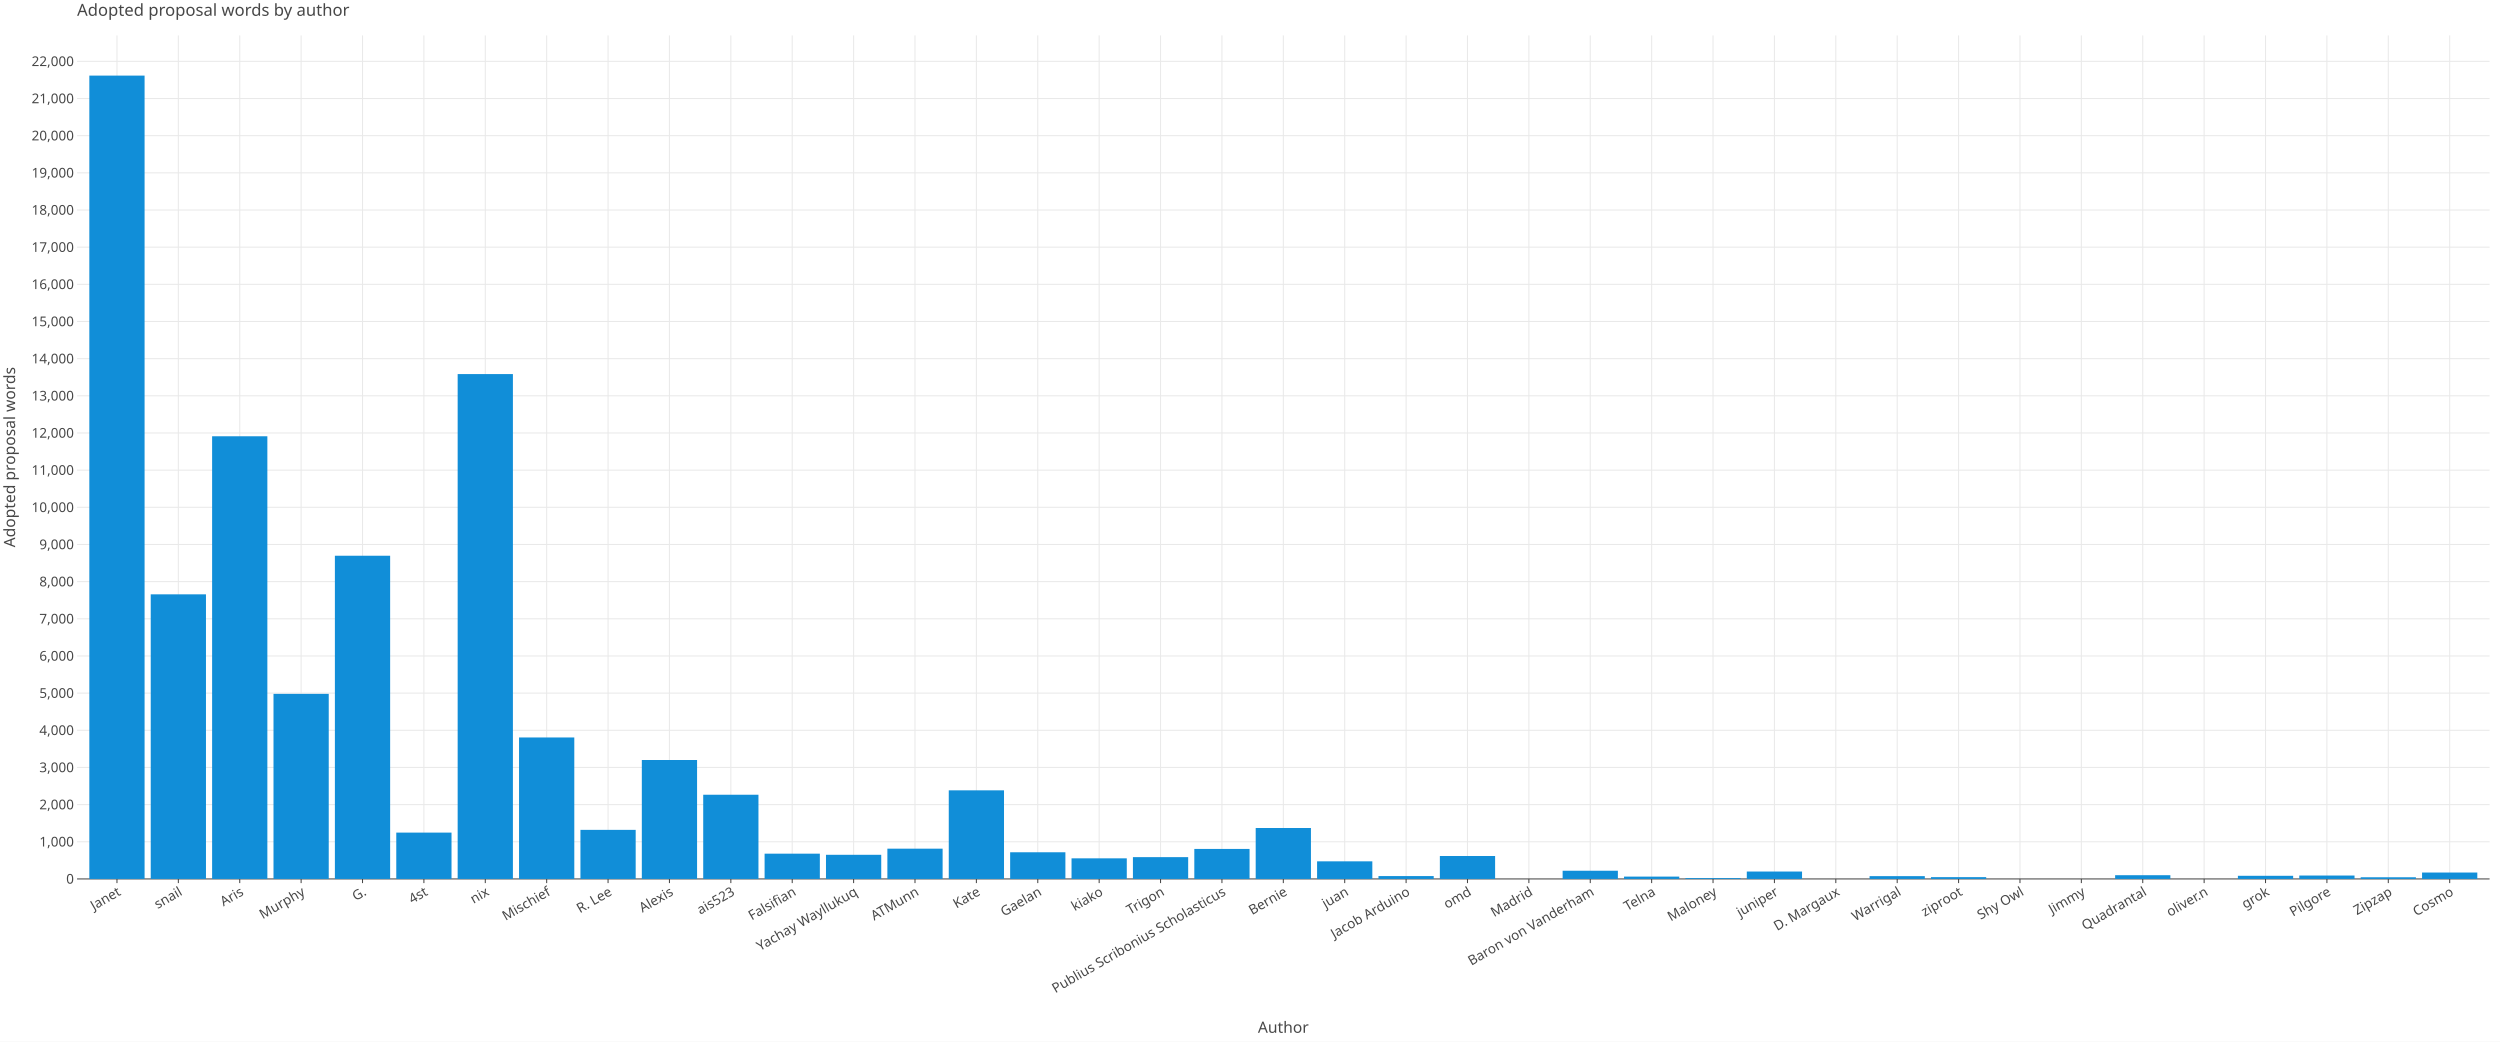
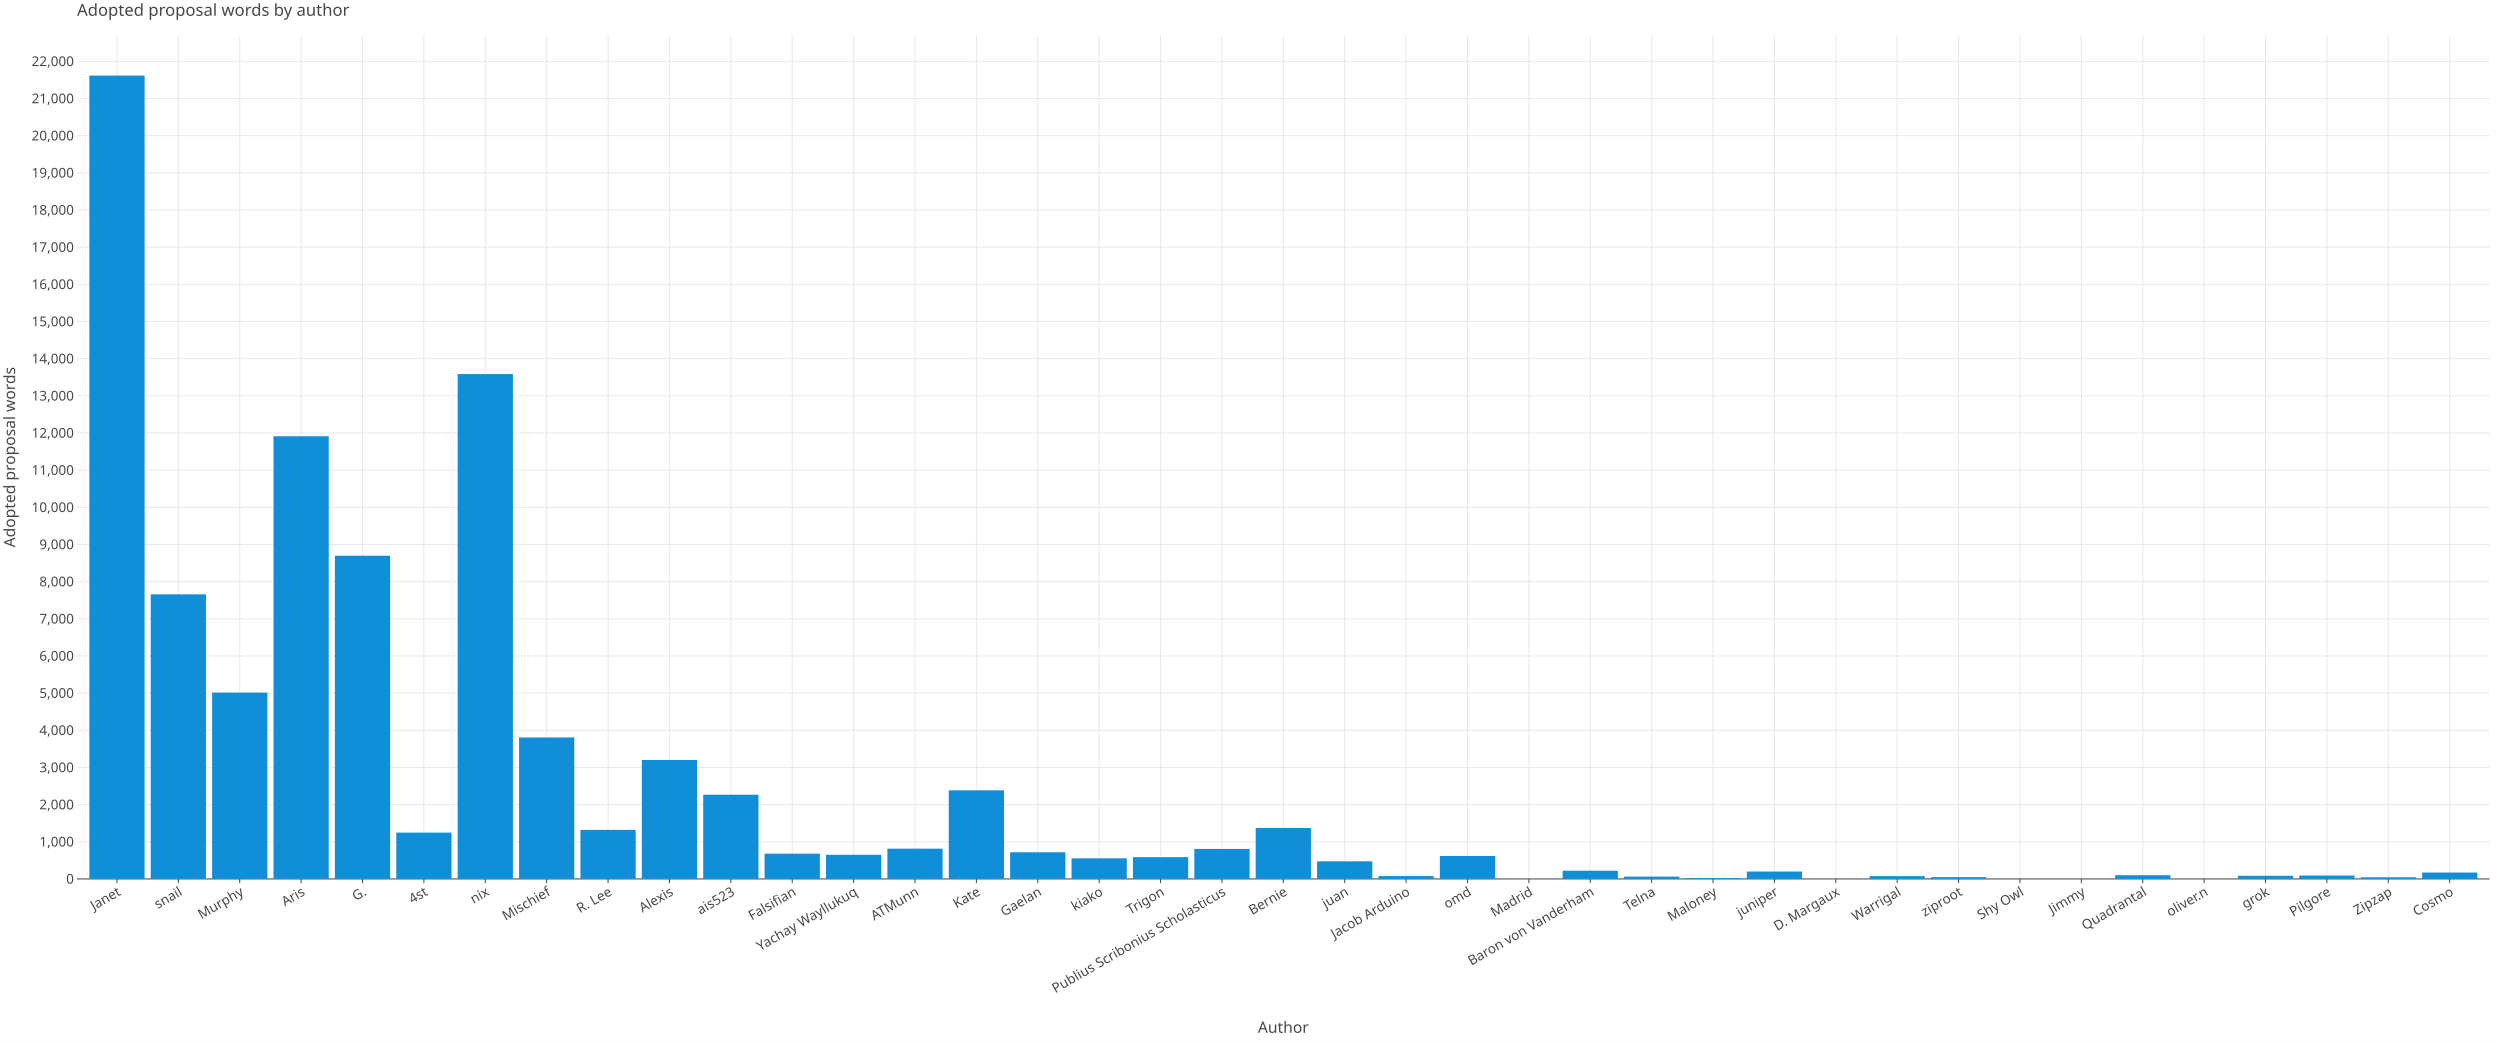
<svg xmlns="http://www.w3.org/2000/svg" class="plt-container" width="2400.0" height="1000.0">
  <style type="text/css">
  .plt-container {
   font-family: Lucida Grande, sans-serif;
   user-select: none;
   -webkit-user-select: none;
   -moz-user-select: none;
   -ms-user-select: none;
}
text {
   text-rendering: optimizeLegibility;
}
- #pP4lR3s .plot-title {
+ #p38RB2d .plot-title {
   fill: #474747;
   font-family: Lucida Grande, sans-serif;
   font-size: 16.0px;
   font-weight: normal;
   font-style: normal;   
}
- #pP4lR3s .plot-subtitle {
+ #p38RB2d .plot-subtitle {
   fill: #474747;
   font-family: Lucida Grande, sans-serif;
   font-size: 15.0px;
   font-weight: normal;
   font-style: normal;   
}
- #pP4lR3s .plot-caption {
-    fill: #474747;
-    font-family: Lucida Grande, sans-serif;
-    font-size: 13.0px;
-    font-weight: normal;
-    font-style: normal;   
- }
- #pP4lR3s .legend-title {
+ #p38RB2d .plot-caption {
+    fill: #474747;
+    font-family: Lucida Grande, sans-serif;
+    font-size: 13.0px;
+    font-weight: normal;
+    font-style: normal;   
+ }
+ #p38RB2d .legend-title {
   fill: #474747;
   font-family: Lucida Grande, sans-serif;
   font-size: 15.0px;
   font-weight: normal;
   font-style: normal;   
}
- #pP4lR3s .legend-item {
-    fill: #474747;
-    font-family: Lucida Grande, sans-serif;
-    font-size: 13.0px;
-    font-weight: normal;
-    font-style: normal;   
- }
- #pP4lR3s .axis-title-x {
+ #p38RB2d .legend-item {
+    fill: #474747;
+    font-family: Lucida Grande, sans-serif;
+    font-size: 13.0px;
+    font-weight: normal;
+    font-style: normal;   
+ }
+ #p38RB2d .axis-title-x {
   fill: #474747;
   font-family: Lucida Grande, sans-serif;
   font-size: 15.0px;
   font-weight: normal;
   font-style: normal;   
}
- #pP4lR3s .axis-text-x {
-    fill: #474747;
-    font-family: Lucida Grande, sans-serif;
-    font-size: 13.0px;
-    font-weight: normal;
-    font-style: normal;   
- }
- #dmulY1y .axis-tooltip-text-x {
+ #p38RB2d .axis-text-x {
+    fill: #474747;
+    font-family: Lucida Grande, sans-serif;
+    font-size: 13.0px;
+    font-weight: normal;
+    font-style: normal;   
+ }
+ #dpO86k1 .axis-tooltip-text-x {
   fill: #ffffff;
   font-family: Lucida Grande, sans-serif;
   font-size: 13.0px;
   font-weight: normal;
   font-style: normal;   
}
- #pP4lR3s .axis-title-y {
+ #p38RB2d .axis-title-y {
   fill: #474747;
   font-family: Lucida Grande, sans-serif;
   font-size: 15.0px;
   font-weight: normal;
   font-style: normal;   
}
- #pP4lR3s .axis-text-y {
-    fill: #474747;
-    font-family: Lucida Grande, sans-serif;
-    font-size: 13.0px;
-    font-weight: normal;
-    font-style: normal;   
- }
- #dmulY1y .axis-tooltip-text-y {
+ #p38RB2d .axis-text-y {
+    fill: #474747;
+    font-family: Lucida Grande, sans-serif;
+    font-size: 13.0px;
+    font-weight: normal;
+    font-style: normal;   
+ }
+ #dpO86k1 .axis-tooltip-text-y {
   fill: #ffffff;
   font-family: Lucida Grande, sans-serif;
   font-size: 13.0px;
   font-weight: normal;
   font-style: normal;   
}
- #pP4lR3s .facet-strip-text-x {
-    fill: #474747;
-    font-family: Lucida Grande, sans-serif;
-    font-size: 13.0px;
-    font-weight: normal;
-    font-style: normal;   
- }
- #pP4lR3s .facet-strip-text-y {
-    fill: #474747;
-    font-family: Lucida Grande, sans-serif;
-    font-size: 13.0px;
-    font-weight: normal;
-    font-style: normal;   
- }
- #dmulY1y .tooltip-text {
-    fill: #474747;
-    font-family: Lucida Grande, sans-serif;
-    font-size: 13.0px;
-    font-weight: normal;
-    font-style: normal;   
- }
- #dmulY1y .tooltip-title {
+ #p38RB2d .facet-strip-text-x {
+    fill: #474747;
+    font-family: Lucida Grande, sans-serif;
+    font-size: 13.0px;
+    font-weight: normal;
+    font-style: normal;   
+ }
+ #p38RB2d .facet-strip-text-y {
+    fill: #474747;
+    font-family: Lucida Grande, sans-serif;
+    font-size: 13.0px;
+    font-weight: normal;
+    font-style: normal;   
+ }
+ #dpO86k1 .tooltip-text {
+    fill: #474747;
+    font-family: Lucida Grande, sans-serif;
+    font-size: 13.0px;
+    font-weight: normal;
+    font-style: normal;   
+ }
+ #dpO86k1 .tooltip-title {
   fill: #474747;
   font-family: Lucida Grande, sans-serif;
   font-size: 13.0px;
   font-weight: bold;
   font-style: normal;   
}
- #dmulY1y .tooltip-label {
+ #dpO86k1 .tooltip-label {
   fill: #474747;
   font-family: Lucida Grande, sans-serif;
   font-size: 13.0px;
   font-weight: bold;
   font-style: normal;   
}

  </style>
-   <g id="pP4lR3s">
+   <g id="p38RB2d">
    <rect x="0.0" y="0.0" height="1000.0" width="2400.0" stroke="rgb(71,71,71)" stroke-opacity="1.0" stroke-width="0.0" fill="rgb(255,255,255)" fill-opacity="1.0">
    </rect>
    <g transform="translate(23.0 34.0 ) ">
      <g transform="translate(50.97652 809.7774 ) ">
        <line x1="38.306" y1="-0.0" x2="38.306" y2="-809.777" stroke="rgb(233,233,233)" stroke-opacity="1.0" stroke-width="1.0">
        </line>
        <line x1="97.238" y1="-0.0" x2="97.238" y2="-809.777" stroke="rgb(233,233,233)" stroke-opacity="1.0" stroke-width="1.0">
        </line>
        <line x1="156.17" y1="-0.0" x2="156.17" y2="-809.777" stroke="rgb(233,233,233)" stroke-opacity="1.0" stroke-width="1.0">
        </line>
        <line x1="215.101" y1="-0.0" x2="215.101" y2="-809.777" stroke="rgb(233,233,233)" stroke-opacity="1.0" stroke-width="1.0">
        </line>
        <line x1="274.033" y1="-0.0" x2="274.033" y2="-809.777" stroke="rgb(233,233,233)" stroke-opacity="1.0" stroke-width="1.0">
        </line>
        <line x1="332.965" y1="-0.0" x2="332.965" y2="-809.777" stroke="rgb(233,233,233)" stroke-opacity="1.0" stroke-width="1.0">
        </line>
        <line x1="391.897" y1="-0.0" x2="391.897" y2="-809.777" stroke="rgb(233,233,233)" stroke-opacity="1.0" stroke-width="1.0">
        </line>
        <line x1="450.829" y1="-0.0" x2="450.829" y2="-809.777" stroke="rgb(233,233,233)" stroke-opacity="1.0" stroke-width="1.0">
        </line>
        <line x1="509.761" y1="-0.0" x2="509.761" y2="-809.777" stroke="rgb(233,233,233)" stroke-opacity="1.0" stroke-width="1.0">
        </line>
        <line x1="568.693" y1="-0.0" x2="568.693" y2="-809.777" stroke="rgb(233,233,233)" stroke-opacity="1.0" stroke-width="1.0">
        </line>
        <line x1="627.625" y1="-0.0" x2="627.625" y2="-809.777" stroke="rgb(233,233,233)" stroke-opacity="1.0" stroke-width="1.0">
        </line>
        <line x1="686.557" y1="-0.0" x2="686.557" y2="-809.777" stroke="rgb(233,233,233)" stroke-opacity="1.0" stroke-width="1.0">
        </line>
        <line x1="745.488" y1="-0.0" x2="745.488" y2="-809.777" stroke="rgb(233,233,233)" stroke-opacity="1.0" stroke-width="1.0">
        </line>
        <line x1="804.42" y1="-0.0" x2="804.42" y2="-809.777" stroke="rgb(233,233,233)" stroke-opacity="1.0" stroke-width="1.0">
        </line>
        <line x1="863.352" y1="-0.0" x2="863.352" y2="-809.777" stroke="rgb(233,233,233)" stroke-opacity="1.0" stroke-width="1.0">
        </line>
        <line x1="922.284" y1="-0.0" x2="922.284" y2="-809.777" stroke="rgb(233,233,233)" stroke-opacity="1.0" stroke-width="1.0">
        </line>
        <line x1="981.216" y1="-0.0" x2="981.216" y2="-809.777" stroke="rgb(233,233,233)" stroke-opacity="1.0" stroke-width="1.0">
        </line>
        <line x1="1040.148" y1="-0.0" x2="1040.148" y2="-809.777" stroke="rgb(233,233,233)" stroke-opacity="1.0" stroke-width="1.0">
        </line>
        <line x1="1099.08" y1="-0.0" x2="1099.08" y2="-809.777" stroke="rgb(233,233,233)" stroke-opacity="1.0" stroke-width="1.0">
        </line>
        <line x1="1158.012" y1="-0.0" x2="1158.012" y2="-809.777" stroke="rgb(233,233,233)" stroke-opacity="1.0" stroke-width="1.0">
        </line>
        <line x1="1216.944" y1="-0.0" x2="1216.944" y2="-809.777" stroke="rgb(233,233,233)" stroke-opacity="1.0" stroke-width="1.0">
        </line>
        <line x1="1275.876" y1="-0.0" x2="1275.876" y2="-809.777" stroke="rgb(233,233,233)" stroke-opacity="1.0" stroke-width="1.0">
        </line>
        <line x1="1334.807" y1="-0.0" x2="1334.807" y2="-809.777" stroke="rgb(233,233,233)" stroke-opacity="1.0" stroke-width="1.0">
        </line>
        <line x1="1393.739" y1="-0.0" x2="1393.739" y2="-809.777" stroke="rgb(233,233,233)" stroke-opacity="1.0" stroke-width="1.0">
        </line>
        <line x1="1452.671" y1="-0.0" x2="1452.671" y2="-809.777" stroke="rgb(233,233,233)" stroke-opacity="1.0" stroke-width="1.0">
        </line>
        <line x1="1511.603" y1="-0.0" x2="1511.603" y2="-809.777" stroke="rgb(233,233,233)" stroke-opacity="1.0" stroke-width="1.0">
        </line>
        <line x1="1570.535" y1="-0.0" x2="1570.535" y2="-809.777" stroke="rgb(233,233,233)" stroke-opacity="1.0" stroke-width="1.0">
        </line>
        <line x1="1629.467" y1="-0.0" x2="1629.467" y2="-809.777" stroke="rgb(233,233,233)" stroke-opacity="1.0" stroke-width="1.0">
        </line>
        <line x1="1688.399" y1="-0.0" x2="1688.399" y2="-809.777" stroke="rgb(233,233,233)" stroke-opacity="1.0" stroke-width="1.0">
        </line>
        <line x1="1747.331" y1="-0.0" x2="1747.331" y2="-809.777" stroke="rgb(233,233,233)" stroke-opacity="1.0" stroke-width="1.0">
        </line>
        <line x1="1806.263" y1="-0.0" x2="1806.263" y2="-809.777" stroke="rgb(233,233,233)" stroke-opacity="1.0" stroke-width="1.0">
        </line>
        <line x1="1865.194" y1="-0.0" x2="1865.194" y2="-809.777" stroke="rgb(233,233,233)" stroke-opacity="1.0" stroke-width="1.0">
        </line>
        <line x1="1924.126" y1="-0.0" x2="1924.126" y2="-809.777" stroke="rgb(233,233,233)" stroke-opacity="1.0" stroke-width="1.0">
        </line>
        <line x1="1983.058" y1="-0.0" x2="1983.058" y2="-809.777" stroke="rgb(233,233,233)" stroke-opacity="1.0" stroke-width="1.0">
        </line>
        <line x1="2041.99" y1="-0.0" x2="2041.99" y2="-809.777" stroke="rgb(233,233,233)" stroke-opacity="1.0" stroke-width="1.0">
        </line>
        <line x1="2100.922" y1="-0.0" x2="2100.922" y2="-809.777" stroke="rgb(233,233,233)" stroke-opacity="1.0" stroke-width="1.0">
        </line>
        <line x1="2159.854" y1="-0.0" x2="2159.854" y2="-809.777" stroke="rgb(233,233,233)" stroke-opacity="1.0" stroke-width="1.0">
        </line>
        <line x1="2218.786" y1="-0.0" x2="2218.786" y2="-809.777" stroke="rgb(233,233,233)" stroke-opacity="1.0" stroke-width="1.0">
        </line>
        <line x1="2277.718" y1="-0.0" x2="2277.718" y2="-809.777" stroke="rgb(233,233,233)" stroke-opacity="1.0" stroke-width="1.0">
        </line>
        <g transform="translate(38.30573 0.0 ) ">
          <line stroke-width="1.0" stroke="rgb(71,71,71)" stroke-opacity="1.0" x2="0.0" y2="4.0">
          </line>
          <g transform="translate(0.0 7.0 ) rotate(-30.0 ) ">
            <text class="axis-text-x" text-anchor="end" dy="0.7em">
            Janet
            </text>
          </g>
        </g>
        <g transform="translate(97.23763 0.0 ) ">
          <line stroke-width="1.0" stroke="rgb(71,71,71)" stroke-opacity="1.0" x2="0.0" y2="4.0">
          </line>
          <g transform="translate(0.0 7.0 ) rotate(-30.0 ) ">
            <text class="axis-text-x" text-anchor="end" dy="0.7em">
            snail
            </text>
          </g>
        </g>
        <g transform="translate(156.1695 0.0 ) ">
          <line stroke-width="1.0" stroke="rgb(71,71,71)" stroke-opacity="1.0" x2="0.0" y2="4.0">
          </line>
          <g transform="translate(0.0 7.0 ) rotate(-30.0 ) ">
            <text class="axis-text-x" text-anchor="end" dy="0.7em">
+             Murphy
+             </text>
+           </g>
+         </g>
+         <g transform="translate(215.1014 0.0 ) ">
+           <line stroke-width="1.0" stroke="rgb(71,71,71)" stroke-opacity="1.0" x2="0.0" y2="4.0">
+           </line>
+           <g transform="translate(0.0 7.0 ) rotate(-30.0 ) ">
+             <text class="axis-text-x" text-anchor="end" dy="0.7em">
            Aris
-             </text>
-           </g>
-         </g>
-         <g transform="translate(215.1014 0.0 ) ">
-           <line stroke-width="1.0" stroke="rgb(71,71,71)" stroke-opacity="1.0" x2="0.0" y2="4.0">
-           </line>
-           <g transform="translate(0.0 7.0 ) rotate(-30.0 ) ">
-             <text class="axis-text-x" text-anchor="end" dy="0.7em">
-             Murphy
            </text>
          </g>
        </g>
        <g transform="translate(274.0333 0.0 ) ">
          <line stroke-width="1.0" stroke="rgb(71,71,71)" stroke-opacity="1.0" x2="0.0" y2="4.0">
          </line>
          <g transform="translate(0.0 7.0 ) rotate(-30.0 ) ">
            <text class="axis-text-x" text-anchor="end" dy="0.7em">
            G.
            </text>
          </g>
        </g>
        <g transform="translate(332.9652 0.0 ) ">
          <line stroke-width="1.0" stroke="rgb(71,71,71)" stroke-opacity="1.0" x2="0.0" y2="4.0">
          </line>
          <g transform="translate(0.0 7.0 ) rotate(-30.0 ) ">
            <text class="axis-text-x" text-anchor="end" dy="0.7em">
            4st
            </text>
          </g>
        </g>
        <g transform="translate(391.8971 0.0 ) ">
          <line stroke-width="1.0" stroke="rgb(71,71,71)" stroke-opacity="1.0" x2="0.0" y2="4.0">
          </line>
          <g transform="translate(0.0 7.0 ) rotate(-30.0 ) ">
            <text class="axis-text-x" text-anchor="end" dy="0.7em">
            nix
            </text>
          </g>
        </g>
        <g transform="translate(450.829 0.0 ) ">
          <line stroke-width="1.0" stroke="rgb(71,71,71)" stroke-opacity="1.0" x2="0.0" y2="4.0">
          </line>
          <g transform="translate(0.0 7.0 ) rotate(-30.0 ) ">
            <text class="axis-text-x" text-anchor="end" dy="0.7em">
            Mischief
            </text>
          </g>
        </g>
        <g transform="translate(509.7609 0.0 ) ">
          <line stroke-width="1.0" stroke="rgb(71,71,71)" stroke-opacity="1.0" x2="0.0" y2="4.0">
          </line>
          <g transform="translate(0.0 7.0 ) rotate(-30.0 ) ">
            <text class="axis-text-x" text-anchor="end" dy="0.7em">
            R. Lee
            </text>
          </g>
        </g>
        <g transform="translate(568.6928 0.0 ) ">
          <line stroke-width="1.0" stroke="rgb(71,71,71)" stroke-opacity="1.0" x2="0.0" y2="4.0">
          </line>
          <g transform="translate(0.0 7.0 ) rotate(-30.0 ) ">
            <text class="axis-text-x" text-anchor="end" dy="0.7em">
            Alexis
            </text>
          </g>
        </g>
        <g transform="translate(627.6247 0.0 ) ">
          <line stroke-width="1.0" stroke="rgb(71,71,71)" stroke-opacity="1.0" x2="0.0" y2="4.0">
          </line>
          <g transform="translate(0.0 7.0 ) rotate(-30.0 ) ">
            <text class="axis-text-x" text-anchor="end" dy="0.7em">
            ais523
            </text>
          </g>
        </g>
        <g transform="translate(686.5566 0.0 ) ">
          <line stroke-width="1.0" stroke="rgb(71,71,71)" stroke-opacity="1.0" x2="0.0" y2="4.0">
          </line>
          <g transform="translate(0.0 7.0 ) rotate(-30.0 ) ">
            <text class="axis-text-x" text-anchor="end" dy="0.7em">
            Falsifian
            </text>
          </g>
        </g>
        <g transform="translate(745.4885 0.0 ) ">
          <line stroke-width="1.0" stroke="rgb(71,71,71)" stroke-opacity="1.0" x2="0.0" y2="4.0">
          </line>
          <g transform="translate(0.0 7.0 ) rotate(-30.0 ) ">
            <text class="axis-text-x" text-anchor="end" dy="0.7em">
            Yachay Wayllukuq
            </text>
          </g>
        </g>
        <g transform="translate(804.4204 0.0 ) ">
          <line stroke-width="1.0" stroke="rgb(71,71,71)" stroke-opacity="1.0" x2="0.0" y2="4.0">
          </line>
          <g transform="translate(0.0 7.0 ) rotate(-30.0 ) ">
            <text class="axis-text-x" text-anchor="end" dy="0.7em">
            ATMunn
            </text>
          </g>
        </g>
        <g transform="translate(863.3523 0.0 ) ">
          <line stroke-width="1.0" stroke="rgb(71,71,71)" stroke-opacity="1.0" x2="0.0" y2="4.0">
          </line>
          <g transform="translate(0.0 7.0 ) rotate(-30.0 ) ">
            <text class="axis-text-x" text-anchor="end" dy="0.7em">
            Kate
            </text>
          </g>
        </g>
        <g transform="translate(922.2842 0.0 ) ">
          <line stroke-width="1.0" stroke="rgb(71,71,71)" stroke-opacity="1.0" x2="0.0" y2="4.0">
          </line>
          <g transform="translate(0.0 7.0 ) rotate(-30.0 ) ">
            <text class="axis-text-x" text-anchor="end" dy="0.7em">
            Gaelan
            </text>
          </g>
        </g>
        <g transform="translate(981.2161 0.0 ) ">
          <line stroke-width="1.0" stroke="rgb(71,71,71)" stroke-opacity="1.0" x2="0.0" y2="4.0">
          </line>
          <g transform="translate(0.0 7.0 ) rotate(-30.0 ) ">
            <text class="axis-text-x" text-anchor="end" dy="0.7em">
            kiako
            </text>
          </g>
        </g>
        <g transform="translate(1040.148 0.0 ) ">
          <line stroke-width="1.0" stroke="rgb(71,71,71)" stroke-opacity="1.0" x2="0.0" y2="4.0">
          </line>
          <g transform="translate(0.0 7.0 ) rotate(-30.0 ) ">
            <text class="axis-text-x" text-anchor="end" dy="0.7em">
            Trigon
            </text>
          </g>
        </g>
        <g transform="translate(1099.08 0.0 ) ">
          <line stroke-width="1.0" stroke="rgb(71,71,71)" stroke-opacity="1.0" x2="0.0" y2="4.0">
          </line>
          <g transform="translate(0.0 7.0 ) rotate(-30.0 ) ">
            <text class="axis-text-x" text-anchor="end" dy="0.7em">
            Publius Scribonius Scholasticus
            </text>
          </g>
        </g>
        <g transform="translate(1158.012 0.0 ) ">
          <line stroke-width="1.0" stroke="rgb(71,71,71)" stroke-opacity="1.0" x2="0.0" y2="4.0">
          </line>
          <g transform="translate(0.0 7.0 ) rotate(-30.0 ) ">
            <text class="axis-text-x" text-anchor="end" dy="0.7em">
            Bernie
            </text>
          </g>
        </g>
        <g transform="translate(1216.944 0.0 ) ">
          <line stroke-width="1.0" stroke="rgb(71,71,71)" stroke-opacity="1.0" x2="0.0" y2="4.0">
          </line>
          <g transform="translate(0.0 7.0 ) rotate(-30.0 ) ">
            <text class="axis-text-x" text-anchor="end" dy="0.7em">
            juan
            </text>
          </g>
        </g>
        <g transform="translate(1275.876 0.0 ) ">
          <line stroke-width="1.0" stroke="rgb(71,71,71)" stroke-opacity="1.0" x2="0.0" y2="4.0">
          </line>
          <g transform="translate(0.0 7.0 ) rotate(-30.0 ) ">
            <text class="axis-text-x" text-anchor="end" dy="0.7em">
            Jacob Arduino
            </text>
          </g>
        </g>
        <g transform="translate(1334.807 0.0 ) ">
          <line stroke-width="1.0" stroke="rgb(71,71,71)" stroke-opacity="1.0" x2="0.0" y2="4.0">
          </line>
          <g transform="translate(0.0 7.0 ) rotate(-30.0 ) ">
            <text class="axis-text-x" text-anchor="end" dy="0.7em">
            omd
            </text>
          </g>
        </g>
        <g transform="translate(1393.739 0.0 ) ">
          <line stroke-width="1.0" stroke="rgb(71,71,71)" stroke-opacity="1.0" x2="0.0" y2="4.0">
          </line>
          <g transform="translate(0.0 7.0 ) rotate(-30.0 ) ">
            <text class="axis-text-x" text-anchor="end" dy="0.7em">
            Madrid
            </text>
          </g>
        </g>
        <g transform="translate(1452.671 0.0 ) ">
          <line stroke-width="1.0" stroke="rgb(71,71,71)" stroke-opacity="1.0" x2="0.0" y2="4.0">
          </line>
          <g transform="translate(0.0 7.0 ) rotate(-30.0 ) ">
            <text class="axis-text-x" text-anchor="end" dy="0.7em">
            Baron von Vanderham
            </text>
          </g>
        </g>
        <g transform="translate(1511.603 0.0 ) ">
          <line stroke-width="1.0" stroke="rgb(71,71,71)" stroke-opacity="1.0" x2="0.0" y2="4.0">
          </line>
          <g transform="translate(0.0 7.0 ) rotate(-30.0 ) ">
            <text class="axis-text-x" text-anchor="end" dy="0.7em">
            Telna
            </text>
          </g>
        </g>
        <g transform="translate(1570.535 0.0 ) ">
          <line stroke-width="1.0" stroke="rgb(71,71,71)" stroke-opacity="1.0" x2="0.0" y2="4.0">
          </line>
          <g transform="translate(0.0 7.0 ) rotate(-30.0 ) ">
            <text class="axis-text-x" text-anchor="end" dy="0.7em">
            Maloney
            </text>
          </g>
        </g>
        <g transform="translate(1629.467 0.0 ) ">
          <line stroke-width="1.0" stroke="rgb(71,71,71)" stroke-opacity="1.0" x2="0.0" y2="4.0">
          </line>
          <g transform="translate(0.0 7.0 ) rotate(-30.0 ) ">
            <text class="axis-text-x" text-anchor="end" dy="0.7em">
            juniper
            </text>
          </g>
        </g>
        <g transform="translate(1688.399 0.0 ) ">
          <line stroke-width="1.0" stroke="rgb(71,71,71)" stroke-opacity="1.0" x2="0.0" y2="4.0">
          </line>
          <g transform="translate(0.0 7.0 ) rotate(-30.0 ) ">
            <text class="axis-text-x" text-anchor="end" dy="0.7em">
            D. Margaux
            </text>
          </g>
        </g>
        <g transform="translate(1747.331 0.0 ) ">
          <line stroke-width="1.0" stroke="rgb(71,71,71)" stroke-opacity="1.0" x2="0.0" y2="4.0">
          </line>
          <g transform="translate(0.0 7.0 ) rotate(-30.0 ) ">
            <text class="axis-text-x" text-anchor="end" dy="0.7em">
            Warrigal
            </text>
          </g>
        </g>
        <g transform="translate(1806.263 0.0 ) ">
          <line stroke-width="1.0" stroke="rgb(71,71,71)" stroke-opacity="1.0" x2="0.0" y2="4.0">
          </line>
          <g transform="translate(0.0 7.0 ) rotate(-30.0 ) ">
            <text class="axis-text-x" text-anchor="end" dy="0.7em">
            ziproot
            </text>
          </g>
        </g>
        <g transform="translate(1865.194 0.0 ) ">
          <line stroke-width="1.0" stroke="rgb(71,71,71)" stroke-opacity="1.0" x2="0.0" y2="4.0">
          </line>
          <g transform="translate(0.0 7.0 ) rotate(-30.0 ) ">
            <text class="axis-text-x" text-anchor="end" dy="0.7em">
            Shy Owl
            </text>
          </g>
        </g>
        <g transform="translate(1924.126 0.0 ) ">
          <line stroke-width="1.0" stroke="rgb(71,71,71)" stroke-opacity="1.0" x2="0.0" y2="4.0">
          </line>
          <g transform="translate(0.0 7.0 ) rotate(-30.0 ) ">
            <text class="axis-text-x" text-anchor="end" dy="0.7em">
            Jimmy
            </text>
          </g>
        </g>
        <g transform="translate(1983.058 0.0 ) ">
          <line stroke-width="1.0" stroke="rgb(71,71,71)" stroke-opacity="1.0" x2="0.0" y2="4.0">
          </line>
          <g transform="translate(0.0 7.0 ) rotate(-30.0 ) ">
            <text class="axis-text-x" text-anchor="end" dy="0.7em">
            Quadrantal
            </text>
          </g>
        </g>
        <g transform="translate(2041.99 0.0 ) ">
          <line stroke-width="1.0" stroke="rgb(71,71,71)" stroke-opacity="1.0" x2="0.0" y2="4.0">
          </line>
          <g transform="translate(0.0 7.0 ) rotate(-30.0 ) ">
            <text class="axis-text-x" text-anchor="end" dy="0.7em">
            oliver.n
            </text>
          </g>
        </g>
        <g transform="translate(2100.922 0.0 ) ">
          <line stroke-width="1.0" stroke="rgb(71,71,71)" stroke-opacity="1.0" x2="0.0" y2="4.0">
          </line>
          <g transform="translate(0.0 7.0 ) rotate(-30.0 ) ">
            <text class="axis-text-x" text-anchor="end" dy="0.7em">
            grok
            </text>
          </g>
        </g>
        <g transform="translate(2159.854 0.0 ) ">
          <line stroke-width="1.0" stroke="rgb(71,71,71)" stroke-opacity="1.0" x2="0.0" y2="4.0">
          </line>
          <g transform="translate(0.0 7.0 ) rotate(-30.0 ) ">
            <text class="axis-text-x" text-anchor="end" dy="0.7em">
            Pilgore
            </text>
          </g>
        </g>
        <g transform="translate(2218.786 0.0 ) ">
          <line stroke-width="1.0" stroke="rgb(71,71,71)" stroke-opacity="1.0" x2="0.0" y2="4.0">
          </line>
          <g transform="translate(0.0 7.0 ) rotate(-30.0 ) ">
            <text class="axis-text-x" text-anchor="end" dy="0.7em">
            Zipzap
            </text>
          </g>
        </g>
        <g transform="translate(2277.718 0.0 ) ">
          <line stroke-width="1.0" stroke="rgb(71,71,71)" stroke-opacity="1.0" x2="0.0" y2="4.0">
          </line>
          <g transform="translate(0.0 7.0 ) rotate(-30.0 ) ">
            <text class="axis-text-x" text-anchor="end" dy="0.7em">
            Cosmo
            </text>
          </g>
        </g>
        <line x1="0.0" y1="0.0" x2="2316.023" y2="0.0" stroke-width="1.0" stroke="rgb(71,71,71)" stroke-opacity="1.0">
        </line>
      </g>
      <g transform="translate(50.97652 0.0 ) ">
        <line x1="0.0" y1="774.101" x2="2316.023" y2="774.101" stroke="rgb(233,233,233)" stroke-opacity="1.0" stroke-width="1.0">
        </line>
        <line x1="0.0" y1="738.425" x2="2316.023" y2="738.425" stroke="rgb(233,233,233)" stroke-opacity="1.0" stroke-width="1.0">
        </line>
        <line x1="0.0" y1="702.748" x2="2316.023" y2="702.748" stroke="rgb(233,233,233)" stroke-opacity="1.0" stroke-width="1.0">
        </line>
        <line x1="0.0" y1="667.072" x2="2316.023" y2="667.072" stroke="rgb(233,233,233)" stroke-opacity="1.0" stroke-width="1.0">
        </line>
        <line x1="0.0" y1="631.395" x2="2316.023" y2="631.395" stroke="rgb(233,233,233)" stroke-opacity="1.0" stroke-width="1.0">
        </line>
        <line x1="0.0" y1="595.719" x2="2316.023" y2="595.719" stroke="rgb(233,233,233)" stroke-opacity="1.0" stroke-width="1.0">
        </line>
        <line x1="0.0" y1="560.043" x2="2316.023" y2="560.043" stroke="rgb(233,233,233)" stroke-opacity="1.0" stroke-width="1.0">
        </line>
        <line x1="0.0" y1="524.366" x2="2316.023" y2="524.366" stroke="rgb(233,233,233)" stroke-opacity="1.0" stroke-width="1.0">
        </line>
        <line x1="0.0" y1="488.69" x2="2316.023" y2="488.69" stroke="rgb(233,233,233)" stroke-opacity="1.0" stroke-width="1.0">
        </line>
        <line x1="0.0" y1="453.013" x2="2316.023" y2="453.013" stroke="rgb(233,233,233)" stroke-opacity="1.0" stroke-width="1.0">
        </line>
        <line x1="0.0" y1="417.337" x2="2316.023" y2="417.337" stroke="rgb(233,233,233)" stroke-opacity="1.0" stroke-width="1.0">
        </line>
        <line x1="0.0" y1="381.661" x2="2316.023" y2="381.661" stroke="rgb(233,233,233)" stroke-opacity="1.0" stroke-width="1.0">
        </line>
        <line x1="0.0" y1="345.984" x2="2316.023" y2="345.984" stroke="rgb(233,233,233)" stroke-opacity="1.0" stroke-width="1.0">
        </line>
        <line x1="0.0" y1="310.308" x2="2316.023" y2="310.308" stroke="rgb(233,233,233)" stroke-opacity="1.0" stroke-width="1.0">
        </line>
        <line x1="0.0" y1="274.632" x2="2316.023" y2="274.632" stroke="rgb(233,233,233)" stroke-opacity="1.0" stroke-width="1.0">
        </line>
        <line x1="0.0" y1="238.955" x2="2316.023" y2="238.955" stroke="rgb(233,233,233)" stroke-opacity="1.0" stroke-width="1.0">
        </line>
        <line x1="0.0" y1="203.279" x2="2316.023" y2="203.279" stroke="rgb(233,233,233)" stroke-opacity="1.0" stroke-width="1.0">
        </line>
        <line x1="0.0" y1="167.602" x2="2316.023" y2="167.602" stroke="rgb(233,233,233)" stroke-opacity="1.0" stroke-width="1.0">
        </line>
        <line x1="0.0" y1="131.926" x2="2316.023" y2="131.926" stroke="rgb(233,233,233)" stroke-opacity="1.0" stroke-width="1.0">
        </line>
        <line x1="0.0" y1="96.25" x2="2316.023" y2="96.25" stroke="rgb(233,233,233)" stroke-opacity="1.0" stroke-width="1.0">
        </line>
        <line x1="0.0" y1="60.573" x2="2316.023" y2="60.573" stroke="rgb(233,233,233)" stroke-opacity="1.0" stroke-width="1.0">
        </line>
        <line x1="0.0" y1="24.897" x2="2316.023" y2="24.897" stroke="rgb(233,233,233)" stroke-opacity="1.0" stroke-width="1.0">
        </line>
        <g transform="translate(0.0 809.7774 ) ">
          <g transform="translate(-3.0 0.0 ) ">
            <text class="axis-text-y" text-anchor="end" dy="0.35em">
            0
            </text>
          </g>
        </g>
        <g transform="translate(0.0 774.101 ) ">
          <g transform="translate(-3.0 0.0 ) ">
            <text class="axis-text-y" text-anchor="end" dy="0.35em">
            1,000
            </text>
          </g>
        </g>
        <g transform="translate(0.0 738.4246 ) ">
          <g transform="translate(-3.0 0.0 ) ">
            <text class="axis-text-y" text-anchor="end" dy="0.35em">
            2,000
            </text>
          </g>
        </g>
        <g transform="translate(0.0 702.7482 ) ">
          <g transform="translate(-3.0 0.0 ) ">
            <text class="axis-text-y" text-anchor="end" dy="0.35em">
            3,000
            </text>
          </g>
        </g>
        <g transform="translate(0.0 667.0719 ) ">
          <g transform="translate(-3.0 0.0 ) ">
            <text class="axis-text-y" text-anchor="end" dy="0.35em">
            4,000
            </text>
          </g>
        </g>
        <g transform="translate(0.0 631.3955 ) ">
          <g transform="translate(-3.0 0.0 ) ">
            <text class="axis-text-y" text-anchor="end" dy="0.35em">
            5,000
            </text>
          </g>
        </g>
        <g transform="translate(0.0 595.7191 ) ">
          <g transform="translate(-3.0 0.0 ) ">
            <text class="axis-text-y" text-anchor="end" dy="0.35em">
            6,000
            </text>
          </g>
        </g>
        <g transform="translate(0.0 560.0427 ) ">
          <g transform="translate(-3.0 0.0 ) ">
            <text class="axis-text-y" text-anchor="end" dy="0.35em">
            7,000
            </text>
          </g>
        </g>
        <g transform="translate(0.0 524.3663 ) ">
          <g transform="translate(-3.0 0.0 ) ">
            <text class="axis-text-y" text-anchor="end" dy="0.35em">
            8,000
            </text>
          </g>
        </g>
        <g transform="translate(0.0 488.6899 ) ">
          <g transform="translate(-3.0 0.0 ) ">
            <text class="axis-text-y" text-anchor="end" dy="0.35em">
            9,000
            </text>
          </g>
        </g>
        <g transform="translate(0.0 453.0135 ) ">
          <g transform="translate(-3.0 0.0 ) ">
            <text class="axis-text-y" text-anchor="end" dy="0.35em">
            10,000
            </text>
          </g>
        </g>
        <g transform="translate(0.0 417.3371 ) ">
          <g transform="translate(-3.0 0.0 ) ">
            <text class="axis-text-y" text-anchor="end" dy="0.35em">
            11,000
            </text>
          </g>
        </g>
        <g transform="translate(0.0 381.6607 ) ">
          <g transform="translate(-3.0 0.0 ) ">
            <text class="axis-text-y" text-anchor="end" dy="0.35em">
            12,000
            </text>
          </g>
        </g>
        <g transform="translate(0.0 345.9843 ) ">
          <g transform="translate(-3.0 0.0 ) ">
            <text class="axis-text-y" text-anchor="end" dy="0.35em">
            13,000
            </text>
          </g>
        </g>
        <g transform="translate(0.0 310.3079 ) ">
          <g transform="translate(-3.0 0.0 ) ">
            <text class="axis-text-y" text-anchor="end" dy="0.35em">
            14,000
            </text>
          </g>
        </g>
        <g transform="translate(0.0 274.6315 ) ">
          <g transform="translate(-3.0 0.0 ) ">
            <text class="axis-text-y" text-anchor="end" dy="0.35em">
            15,000
            </text>
          </g>
        </g>
        <g transform="translate(0.0 238.9551 ) ">
          <g transform="translate(-3.0 0.0 ) ">
            <text class="axis-text-y" text-anchor="end" dy="0.35em">
            16,000
            </text>
          </g>
        </g>
        <g transform="translate(0.0 203.2787 ) ">
          <g transform="translate(-3.0 0.0 ) ">
            <text class="axis-text-y" text-anchor="end" dy="0.35em">
            17,000
            </text>
          </g>
        </g>
        <g transform="translate(0.0 167.6023 ) ">
          <g transform="translate(-3.0 0.0 ) ">
            <text class="axis-text-y" text-anchor="end" dy="0.35em">
            18,000
            </text>
          </g>
        </g>
        <g transform="translate(0.0 131.926 ) ">
          <g transform="translate(-3.0 0.0 ) ">
            <text class="axis-text-y" text-anchor="end" dy="0.35em">
            19,000
            </text>
          </g>
        </g>
        <g transform="translate(0.0 96.24956 ) ">
          <g transform="translate(-3.0 0.0 ) ">
            <text class="axis-text-y" text-anchor="end" dy="0.35em">
            20,000
            </text>
          </g>
        </g>
        <g transform="translate(0.0 60.57316 ) ">
          <g transform="translate(-3.0 0.0 ) ">
            <text class="axis-text-y" text-anchor="end" dy="0.35em">
            21,000
            </text>
          </g>
        </g>
        <g transform="translate(0.0 24.89677 ) ">
          <g transform="translate(-3.0 0.0 ) ">
            <text class="axis-text-y" text-anchor="end" dy="0.35em">
            22,000
            </text>
          </g>
        </g>
      </g>
-       <g transform="translate(50.97652 0.0 ) " clip-path="url(#cdQVrgh)" clip-bounds-jfx="[rect (0.0, 0.0), (2316.023, 809.777)]">
+       <g transform="translate(50.97652 0.0 ) " clip-path="url(#cYEs1sW)" clip-bounds-jfx="[rect (0.0, 0.0), (2316.023, 809.777)]">
        <defs>
-           <clipPath id="cdQVrgh">
+           <clipPath id="cYEs1sW">
            <rect x="0.0" y="0.0" width="2316.023" height="809.777">
            </rect>
          </clipPath>
        </defs>
        <rect x="2251.198" y="803.605" height="6.172" width="53.039" stroke="rgb(0,0,0)" stroke-opacity="0.0" fill="rgb(17,142,216)" fill-opacity="1.0" stroke-width="1.0">
        </rect>
        <rect x="2192.267" y="808.172" height="1.605" width="53.039" stroke="rgb(0,0,0)" stroke-opacity="0.0" fill="rgb(17,142,216)" fill-opacity="1.0" stroke-width="1.0">
        </rect>
        <rect x="2133.335" y="806.531" height="3.247" width="53.039" stroke="rgb(0,0,0)" stroke-opacity="0.0" fill="rgb(17,142,216)" fill-opacity="1.0" stroke-width="1.0">
        </rect>
        <rect x="2074.403" y="806.745" height="3.032" width="53.039" stroke="rgb(0,0,0)" stroke-opacity="0.0" fill="rgb(17,142,216)" fill-opacity="1.0" stroke-width="1.0">
        </rect>
        <rect x="2015.471" y="809.777" height="0.1" width="53.039" stroke="rgb(0,0,0)" stroke-opacity="0.0" fill="rgb(17,142,216)" fill-opacity="1.0" stroke-width="1.0">
        </rect>
        <rect x="1956.539" y="806.174" height="3.603" width="53.039" stroke="rgb(0,0,0)" stroke-opacity="0.0" fill="rgb(17,142,216)" fill-opacity="1.0" stroke-width="1.0">
        </rect>
        <rect x="1897.607" y="809.777" height="0.1" width="53.039" stroke="rgb(0,0,0)" stroke-opacity="0.0" fill="rgb(17,142,216)" fill-opacity="1.0" stroke-width="1.0">
        </rect>
        <rect x="1838.675" y="809.777" height="0.1" width="53.039" stroke="rgb(0,0,0)" stroke-opacity="0.0" fill="rgb(17,142,216)" fill-opacity="1.0" stroke-width="1.0">
        </rect>
        <rect x="1779.743" y="808.065" height="1.712" width="53.039" stroke="rgb(0,0,0)" stroke-opacity="0.0" fill="rgb(17,142,216)" fill-opacity="1.0" stroke-width="1.0">
        </rect>
        <rect x="1720.811" y="807.066" height="2.711" width="53.039" stroke="rgb(0,0,0)" stroke-opacity="0.0" fill="rgb(17,142,216)" fill-opacity="1.0" stroke-width="1.0">
        </rect>
        <rect x="1661.879" y="809.777" height="0.1" width="53.039" stroke="rgb(0,0,0)" stroke-opacity="0.0" fill="rgb(17,142,216)" fill-opacity="1.0" stroke-width="1.0">
        </rect>
        <rect x="1602.948" y="802.678" height="7.1" width="53.039" stroke="rgb(0,0,0)" stroke-opacity="0.0" fill="rgb(17,142,216)" fill-opacity="1.0" stroke-width="1.0">
        </rect>
        <rect x="1544.016" y="808.921" height="0.856" width="53.039" stroke="rgb(0,0,0)" stroke-opacity="0.0" fill="rgb(17,142,216)" fill-opacity="1.0" stroke-width="1.0">
        </rect>
        <rect x="1485.084" y="807.53" height="2.248" width="53.039" stroke="rgb(0,0,0)" stroke-opacity="0.0" fill="rgb(17,142,216)" fill-opacity="1.0" stroke-width="1.0">
        </rect>
        <rect x="1426.152" y="801.893" height="7.884" width="53.039" stroke="rgb(0,0,0)" stroke-opacity="0.0" fill="rgb(17,142,216)" fill-opacity="1.0" stroke-width="1.0">
        </rect>
        <rect x="1367.22" y="809.777" height="0.1" width="53.039" stroke="rgb(0,0,0)" stroke-opacity="0.0" fill="rgb(17,142,216)" fill-opacity="1.0" stroke-width="1.0">
        </rect>
        <rect x="1308.288" y="787.765" height="22.012" width="53.039" stroke="rgb(0,0,0)" stroke-opacity="0.0" fill="rgb(17,142,216)" fill-opacity="1.0" stroke-width="1.0">
        </rect>
        <rect x="1249.356" y="807.03" height="2.747" width="53.039" stroke="rgb(0,0,0)" stroke-opacity="0.0" fill="rgb(17,142,216)" fill-opacity="1.0" stroke-width="1.0">
        </rect>
        <rect x="1190.424" y="792.867" height="16.911" width="53.039" stroke="rgb(0,0,0)" stroke-opacity="0.0" fill="rgb(17,142,216)" fill-opacity="1.0" stroke-width="1.0">
        </rect>
        <rect x="1131.492" y="760.901" height="48.877" width="53.039" stroke="rgb(0,0,0)" stroke-opacity="0.0" fill="rgb(17,142,216)" fill-opacity="1.0" stroke-width="1.0">
        </rect>
        <rect x="1072.56" y="780.951" height="28.827" width="53.039" stroke="rgb(0,0,0)" stroke-opacity="0.0" fill="rgb(17,142,216)" fill-opacity="1.0" stroke-width="1.0">
        </rect>
        <rect x="1013.629" y="788.835" height="20.942" width="53.039" stroke="rgb(0,0,0)" stroke-opacity="0.0" fill="rgb(17,142,216)" fill-opacity="1.0" stroke-width="1.0">
        </rect>
        <rect x="954.697" y="790.013" height="19.765" width="53.039" stroke="rgb(0,0,0)" stroke-opacity="0.0" fill="rgb(17,142,216)" fill-opacity="1.0" stroke-width="1.0">
        </rect>
        <rect x="895.765" y="784.197" height="25.58" width="53.039" stroke="rgb(0,0,0)" stroke-opacity="0.0" fill="rgb(17,142,216)" fill-opacity="1.0" stroke-width="1.0">
        </rect>
        <rect x="836.833" y="724.689" height="85.088" width="53.039" stroke="rgb(0,0,0)" stroke-opacity="0.0" fill="rgb(17,142,216)" fill-opacity="1.0" stroke-width="1.0">
        </rect>
        <rect x="777.901" y="780.737" height="29.041" width="53.039" stroke="rgb(0,0,0)" stroke-opacity="0.0" fill="rgb(17,142,216)" fill-opacity="1.0" stroke-width="1.0">
        </rect>
        <rect x="718.969" y="786.623" height="23.154" width="53.039" stroke="rgb(0,0,0)" stroke-opacity="0.0" fill="rgb(17,142,216)" fill-opacity="1.0" stroke-width="1.0">
        </rect>
        <rect x="660.037" y="785.517" height="24.26" width="53.039" stroke="rgb(0,0,0)" stroke-opacity="0.0" fill="rgb(17,142,216)" fill-opacity="1.0" stroke-width="1.0">
        </rect>
        <rect x="601.105" y="728.97" height="80.807" width="53.039" stroke="rgb(0,0,0)" stroke-opacity="0.0" fill="rgb(17,142,216)" fill-opacity="1.0" stroke-width="1.0">
        </rect>
        <rect x="542.173" y="695.613" height="114.164" width="53.039" stroke="rgb(0,0,0)" stroke-opacity="0.0" fill="rgb(17,142,216)" fill-opacity="1.0" stroke-width="1.0">
        </rect>
        <rect x="483.242" y="762.649" height="47.129" width="53.039" stroke="rgb(0,0,0)" stroke-opacity="0.0" fill="rgb(17,142,216)" fill-opacity="1.0" stroke-width="1.0">
        </rect>
        <rect x="424.31" y="673.957" height="135.82" width="53.039" stroke="rgb(0,0,0)" stroke-opacity="0.0" fill="rgb(17,142,216)" fill-opacity="1.0" stroke-width="1.0">
        </rect>
        <rect x="365.378" y="325.078" height="484.699" width="53.039" stroke="rgb(0,0,0)" stroke-opacity="0.0" fill="rgb(17,142,216)" fill-opacity="1.0" stroke-width="1.0">
        </rect>
        <rect x="306.446" y="765.325" height="44.453" width="53.039" stroke="rgb(0,0,0)" stroke-opacity="0.0" fill="rgb(17,142,216)" fill-opacity="1.0" stroke-width="1.0">
        </rect>
        <rect x="247.514" y="499.536" height="310.242" width="53.039" stroke="rgb(0,0,0)" stroke-opacity="0.0" fill="rgb(17,142,216)" fill-opacity="1.0" stroke-width="1.0">
        </rect>
-         <rect x="188.582" y="632.109" height="177.668" width="53.039" stroke="rgb(0,0,0)" stroke-opacity="0.0" fill="rgb(17,142,216)" fill-opacity="1.0" stroke-width="1.0">
-         </rect>
-         <rect x="129.65" y="384.836" height="424.942" width="53.039" stroke="rgb(0,0,0)" stroke-opacity="0.0" fill="rgb(17,142,216)" fill-opacity="1.0" stroke-width="1.0">
+         <rect x="188.582" y="384.836" height="424.942" width="53.039" stroke="rgb(0,0,0)" stroke-opacity="0.0" fill="rgb(17,142,216)" fill-opacity="1.0" stroke-width="1.0">
+         </rect>
+         <rect x="129.65" y="630.896" height="178.881" width="53.039" stroke="rgb(0,0,0)" stroke-opacity="0.0" fill="rgb(17,142,216)" fill-opacity="1.0" stroke-width="1.0">
        </rect>
        <rect x="70.718" y="536.532" height="273.245" width="53.039" stroke="rgb(0,0,0)" stroke-opacity="0.0" fill="rgb(17,142,216)" fill-opacity="1.0" stroke-width="1.0">
        </rect>
        <rect x="11.786" y="38.561" height="771.217" width="53.039" stroke="rgb(0,0,0)" stroke-opacity="0.0" fill="rgb(17,142,216)" fill-opacity="1.0" stroke-width="1.0">
        </rect>
      </g>
    </g>
    <g transform="translate(73.97652 15.2 ) ">
      <text class="plot-title" y="0.0">
      Adopted proposal words by author
      </text>
    </g>
    <g transform="translate(14.5 438.8887 ) rotate(-90.0 ) ">
      <text class="axis-title-y" y="0.0" text-anchor="middle">
      Adopted proposal words
      </text>
    </g>
    <g transform="translate(1231.988 991.5 ) ">
      <text class="axis-title-x" y="0.0" text-anchor="middle">
      Author
      </text>
    </g>
  </g>
-   <g id="dmulY1y">
+   <g id="dpO86k1">
  </g>
</svg>
